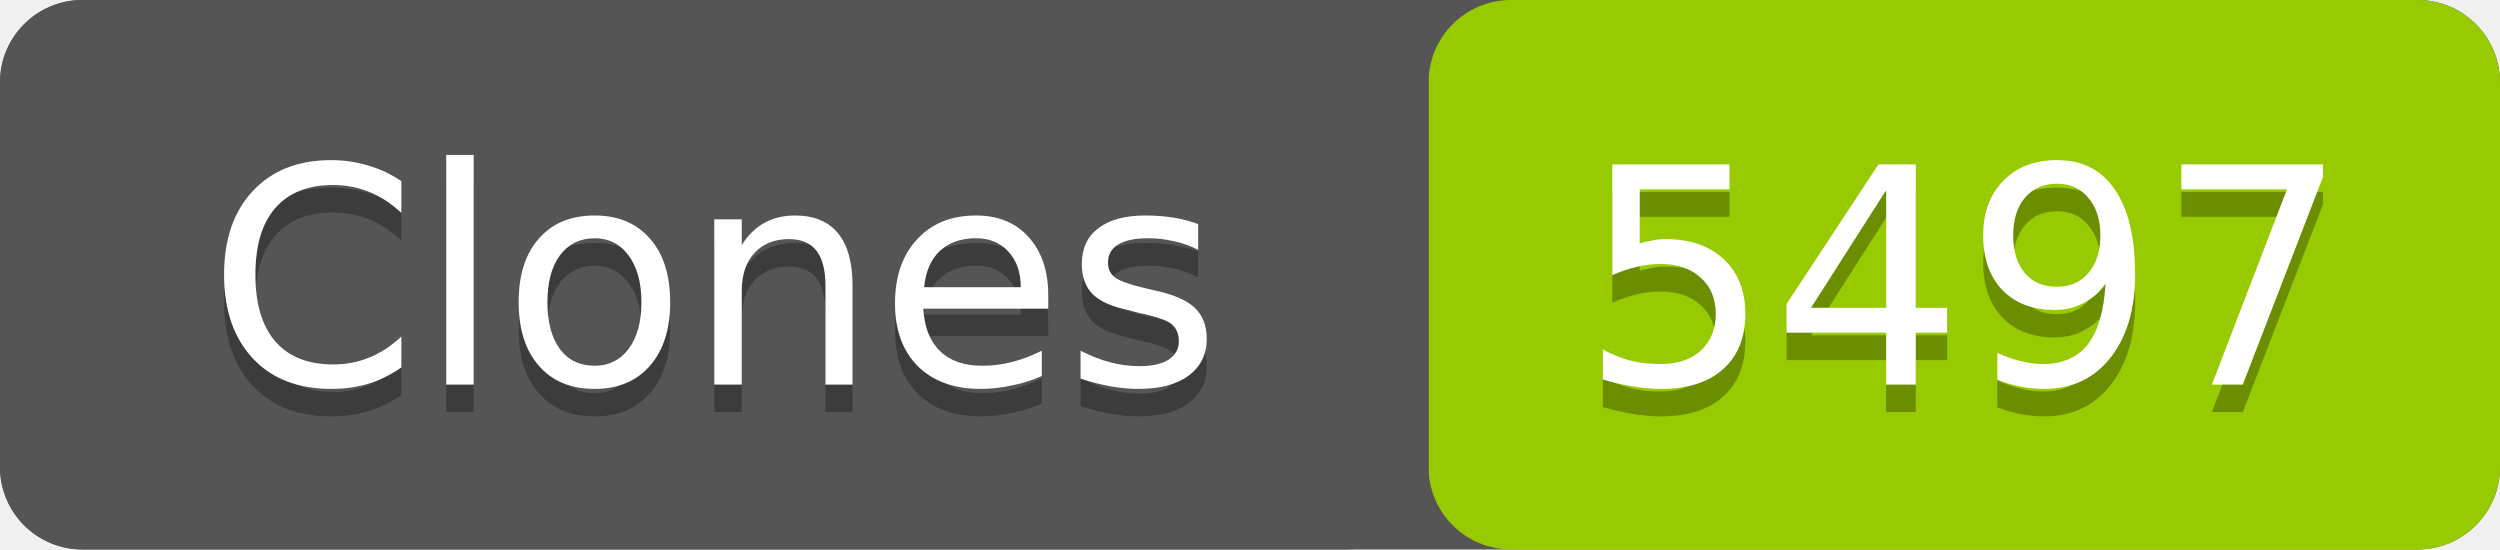
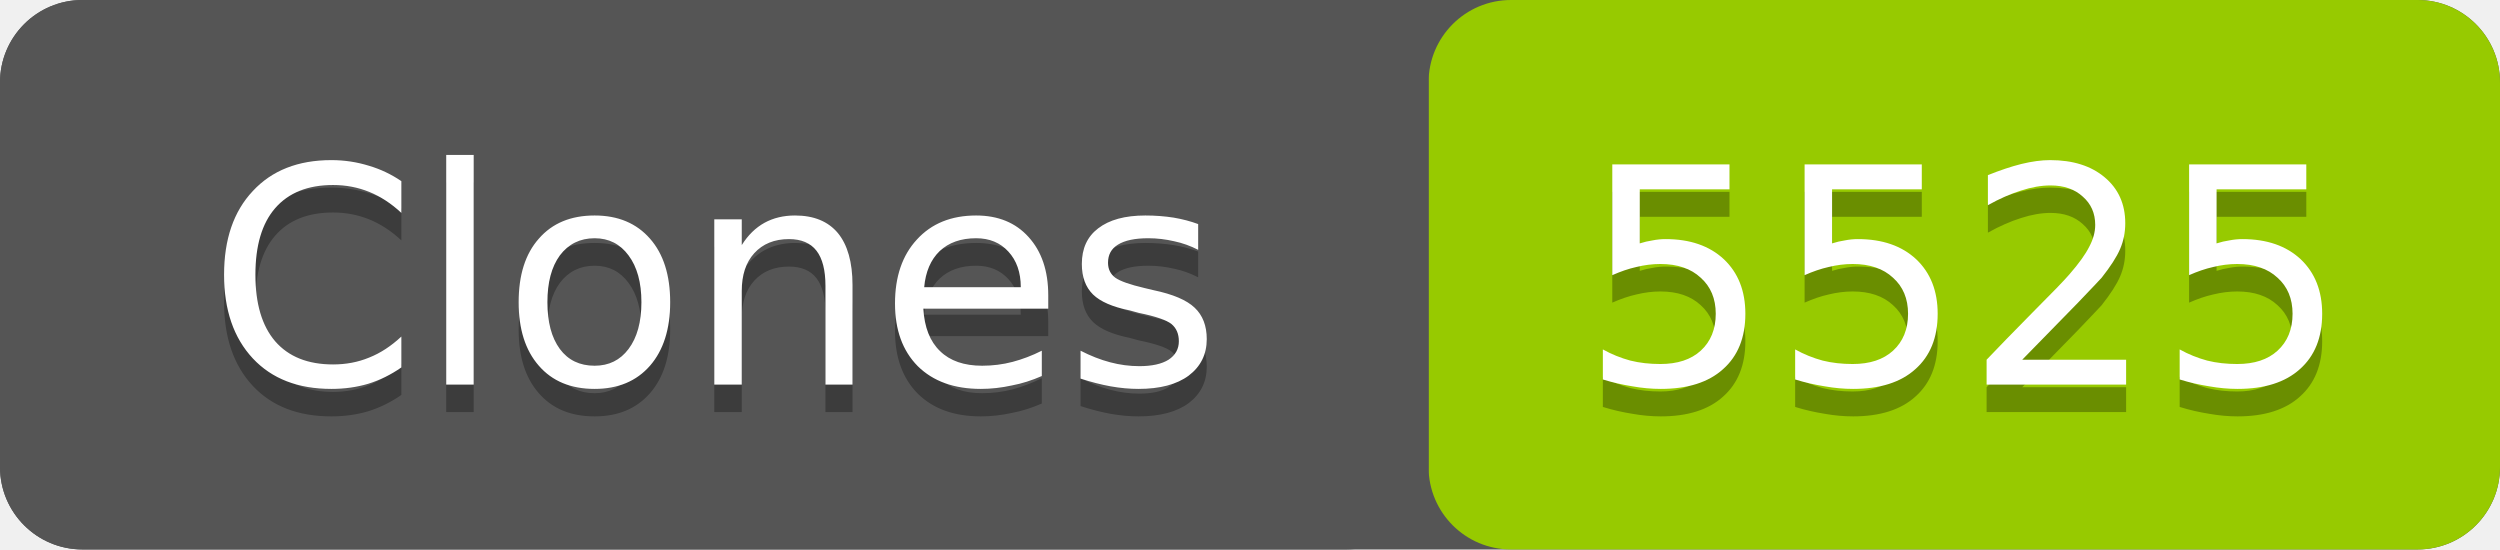
- <svg xmlns="http://www.w3.org/2000/svg" width="91" height="20" role="img" aria-label="Clones: 5497">
+ <svg xmlns="http://www.w3.org/2000/svg" width="91" height="20" role="img" aria-label="Clones: 5525">
  <rect width="91" height="20" rx="3" fill="#555" />
  <rect x="52" width="39" height="20" rx="3" fill="#97ca00" />
  <rect width="52" height="20" rx="3" fill="#555" />
  <g fill="#fff" text-anchor="middle" font-family="Verdana,Geneva,DejaVu Sans,sans-serif" font-size="11">
    <text x="26" y="15" fill="#010101" fill-opacity=".3">Clones</text>
    <text x="26" y="14">Clones</text>
-     <text x="71.5" y="15" fill="#010101" fill-opacity=".3">5497</text>
-     <text x="71.5" y="14">5497</text>
+     <text x="71.5" y="15" fill="#010101" fill-opacity=".3">5525</text>
+     <text x="71.5" y="14">5525</text>
  </g>
</svg>
